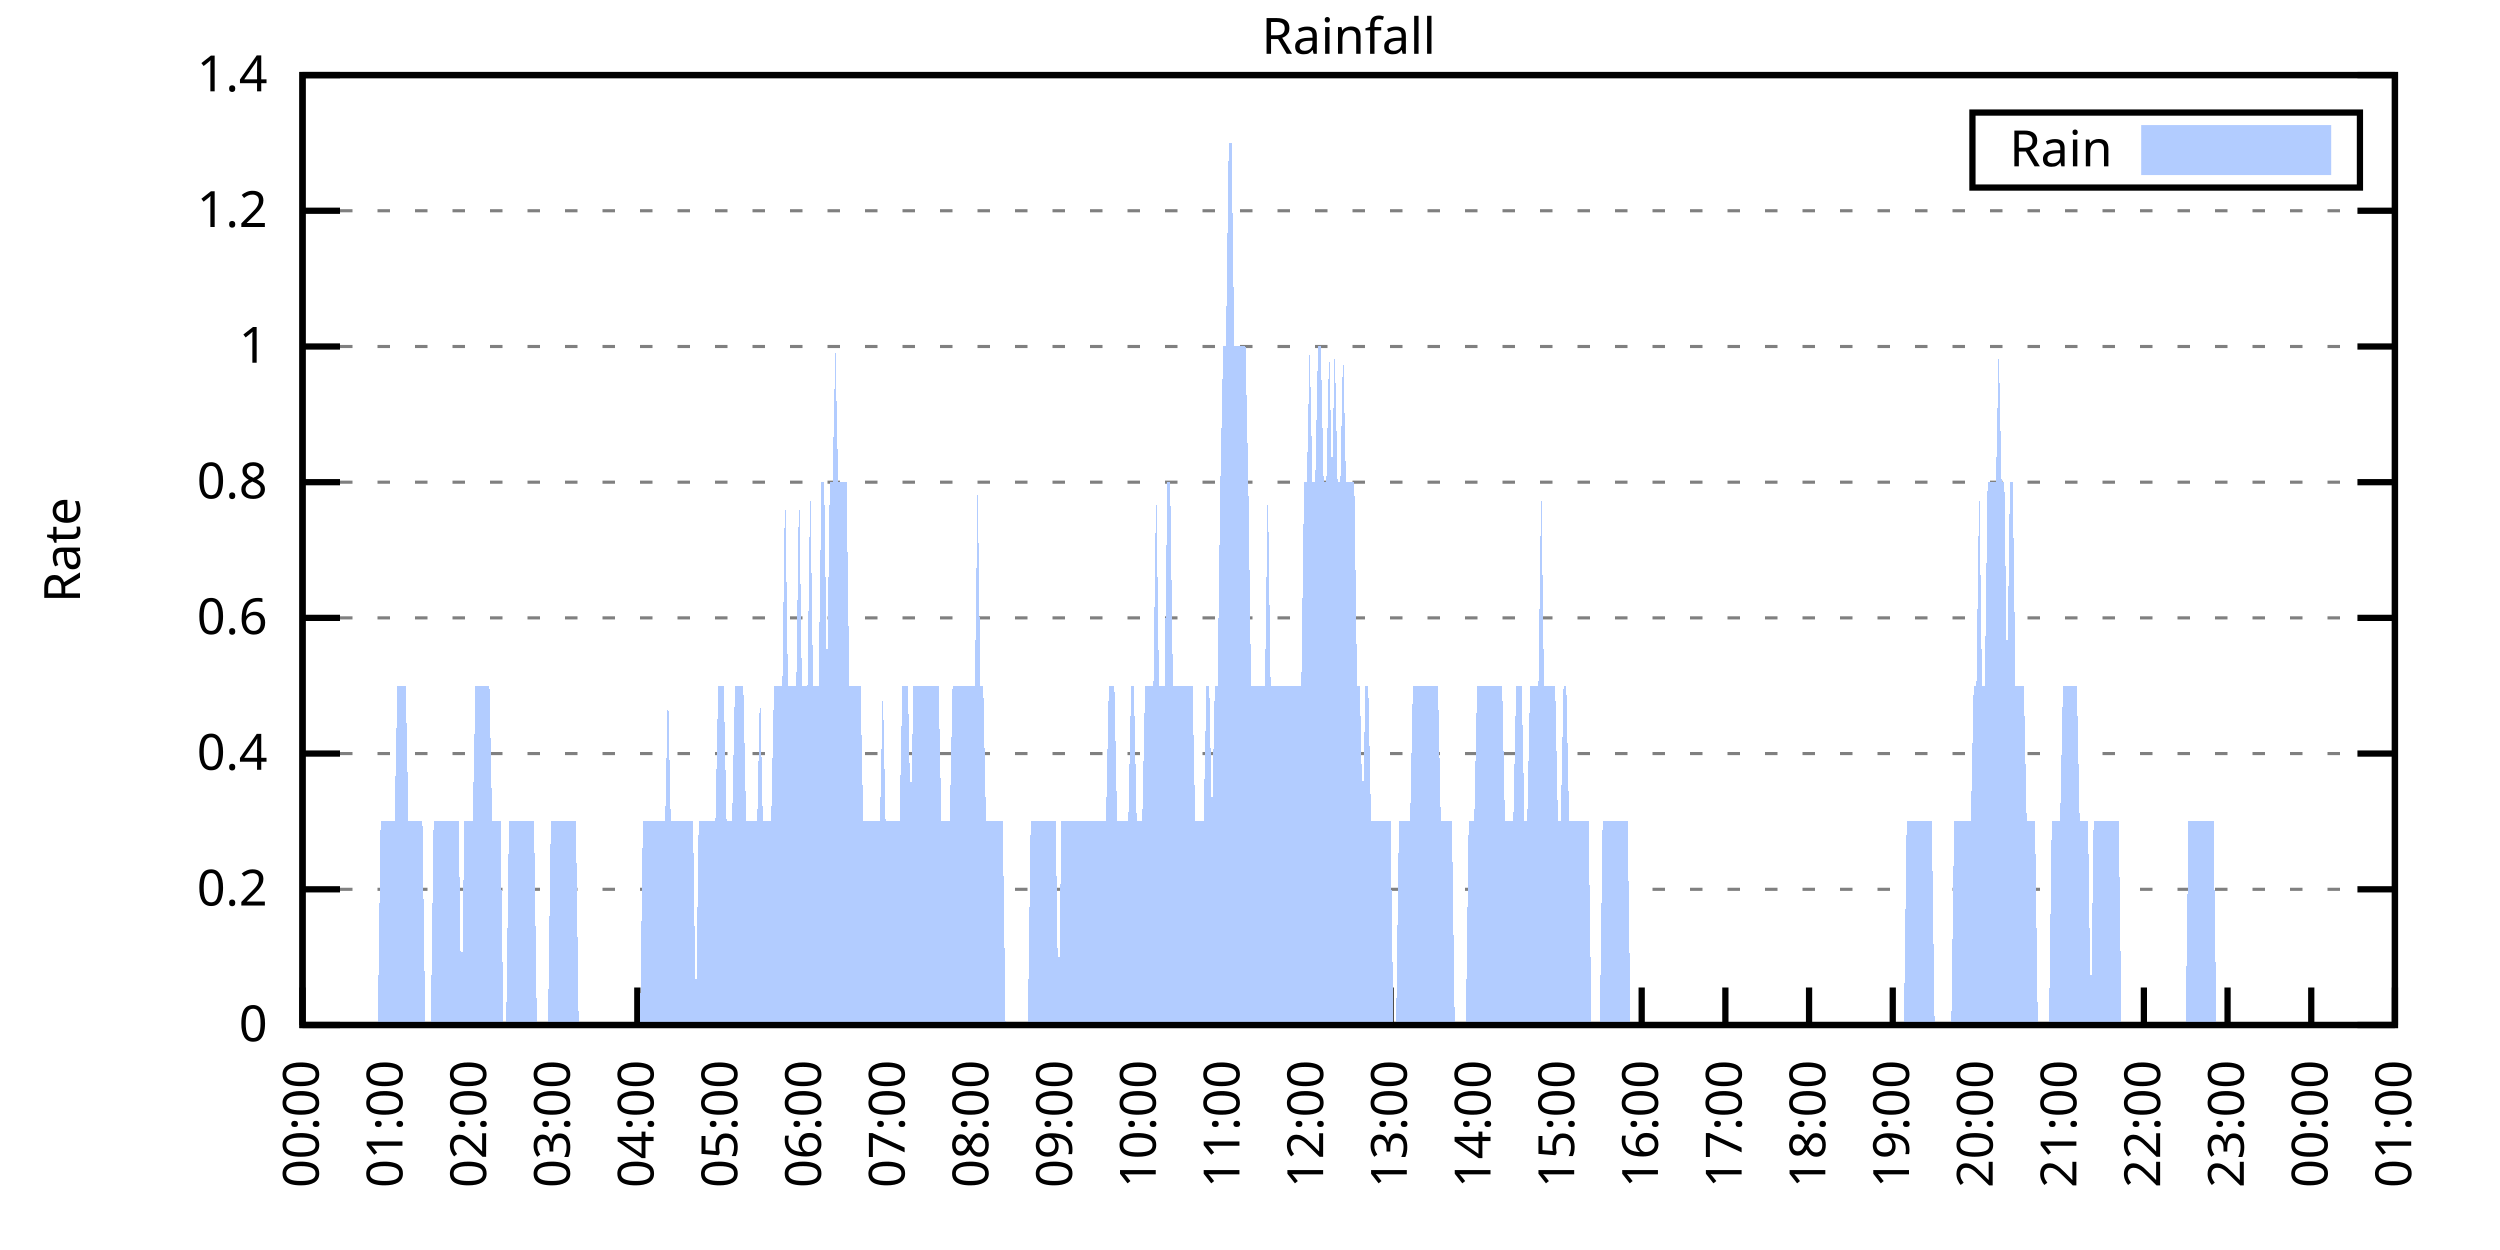
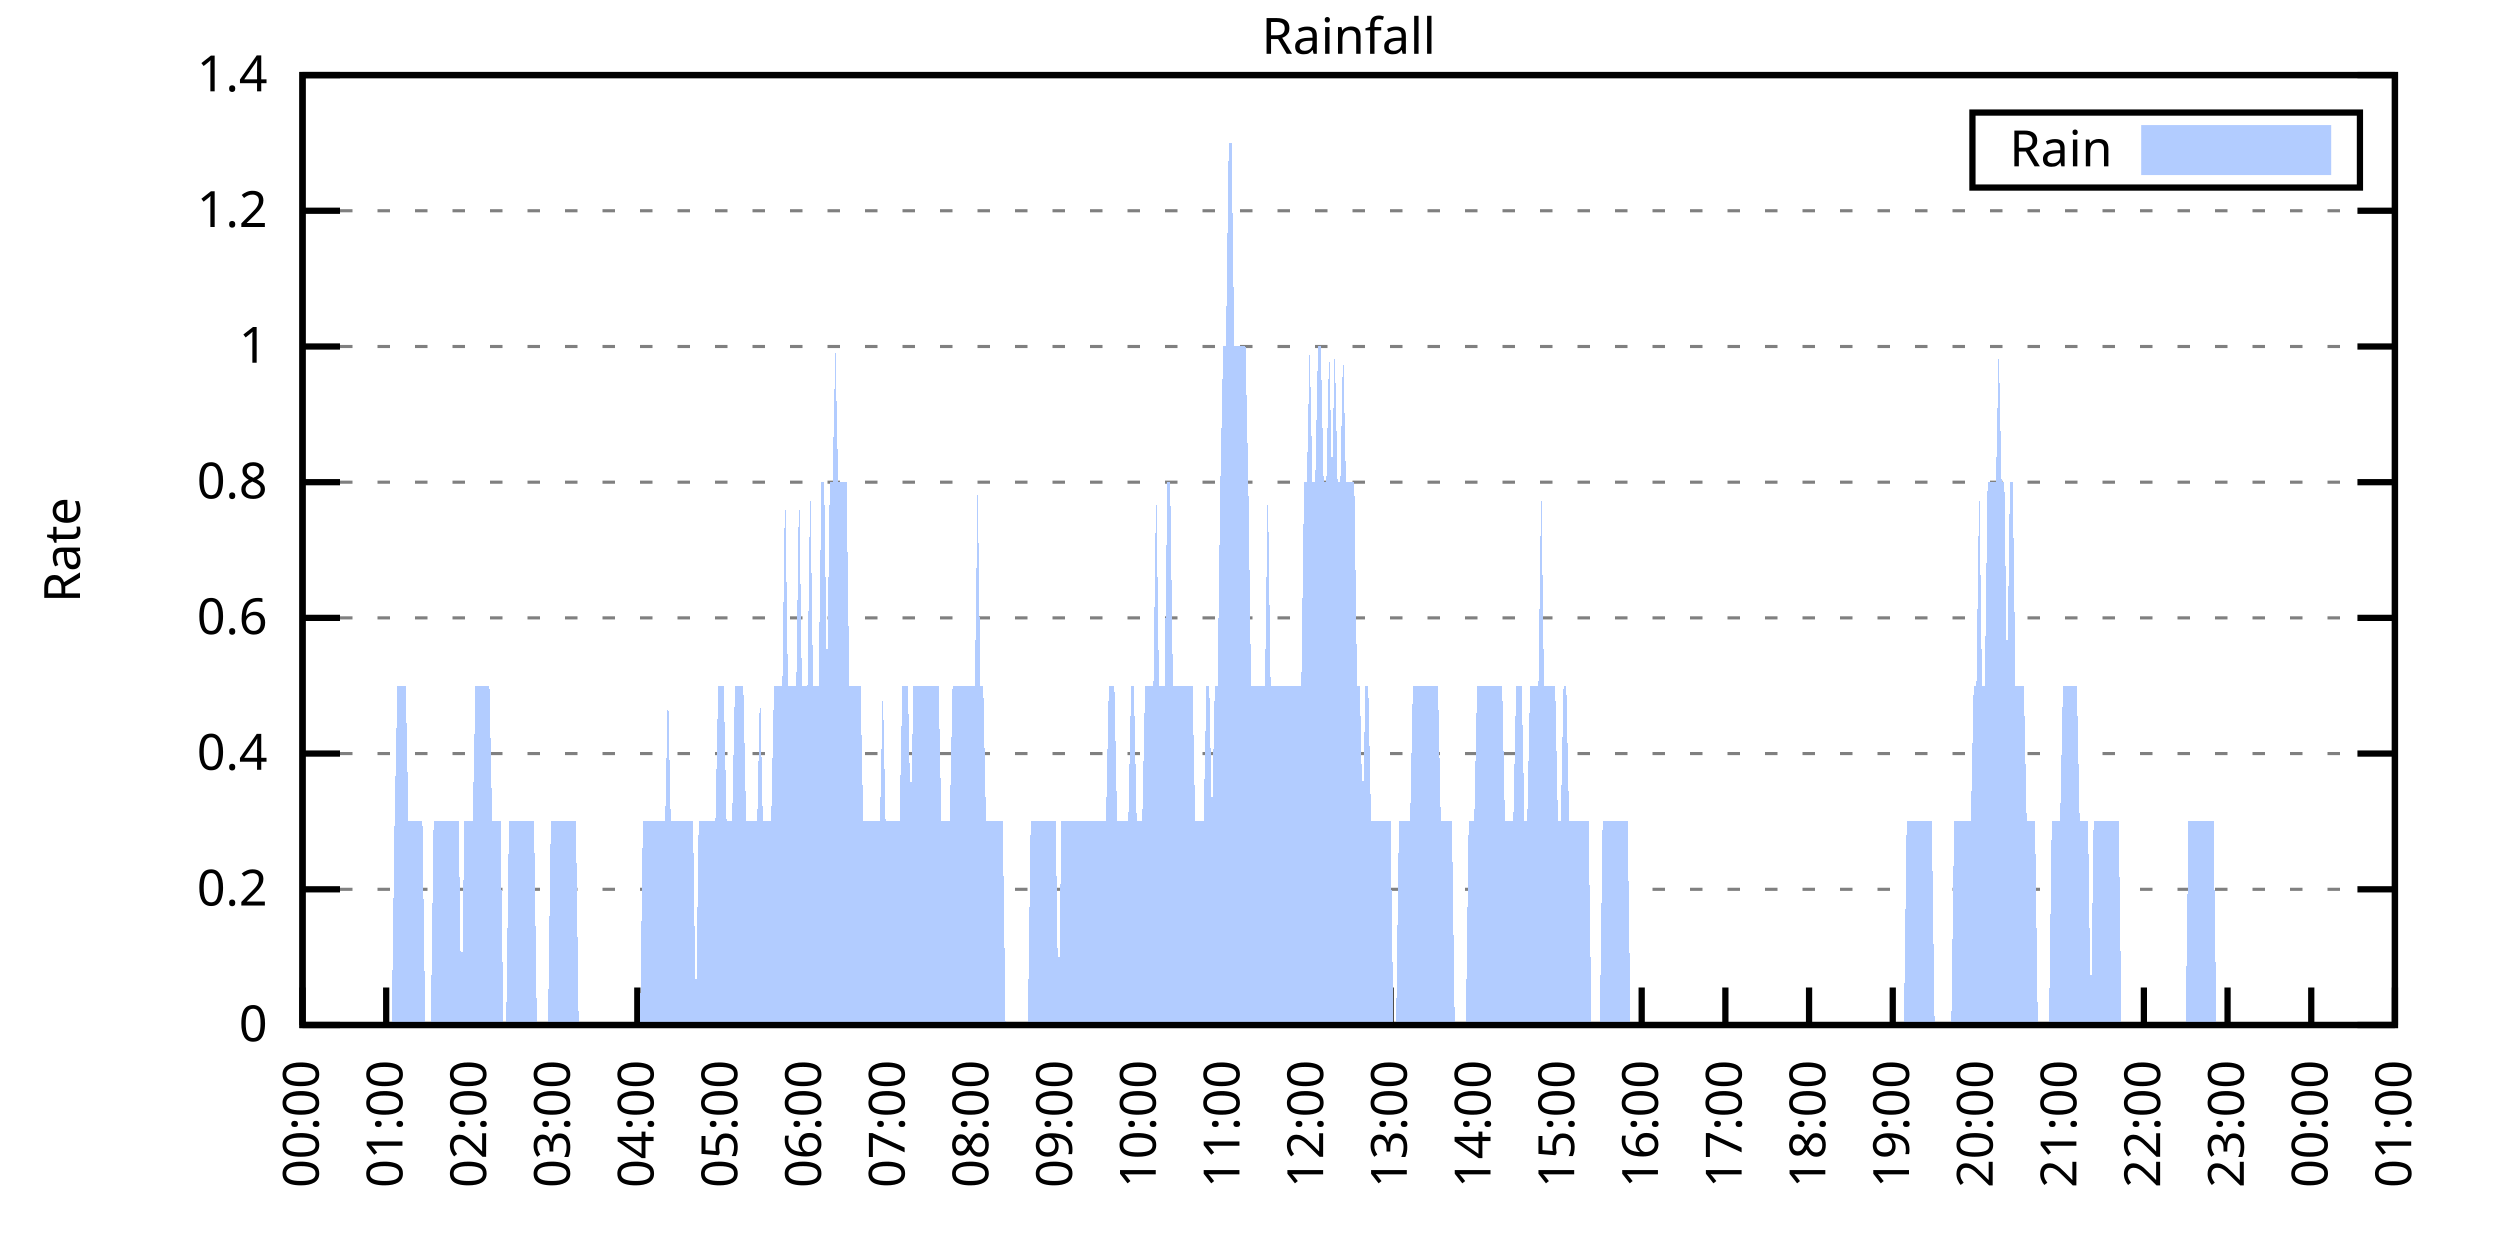
<svg xmlns="http://www.w3.org/2000/svg" xmlns:xlink="http://www.w3.org/1999/xlink" width="400" height="200" viewBox="0 0 400 200">
  <g id="gnuplot_canvas">
    <rect x="0" y="0" width="400" height="200" fill="none" />
    <defs>
      <circle id="gpDot" r="0.5" stroke-width="0.5" stroke="currentColor" />
      <path id="gpPt0" stroke-width="0.333" stroke="currentColor" d="M-1,0 h2 M0,-1 v2" />
      <path id="gpPt1" stroke-width="0.333" stroke="currentColor" d="M-1,-1 L1,1 M1,-1 L-1,1" />
      <path id="gpPt2" stroke-width="0.333" stroke="currentColor" d="M-1,0 L1,0 M0,-1 L0,1 M-1,-1 L1,1 M-1,1 L1,-1" />
      <rect id="gpPt3" stroke-width="0.333" stroke="currentColor" x="-1" y="-1" width="2" height="2" />
      <rect id="gpPt4" stroke-width="0.333" stroke="currentColor" fill="currentColor" x="-1" y="-1" width="2" height="2" />
      <circle id="gpPt5" stroke-width="0.333" stroke="currentColor" cx="0" cy="0" r="1" />
      <use xlink:href="#gpPt5" id="gpPt6" fill="currentColor" stroke="none" />
      <path id="gpPt7" stroke-width="0.333" stroke="currentColor" d="M0,-1.33 L-1.33,0.67 L1.33,0.67 z" />
      <use xlink:href="#gpPt7" id="gpPt8" fill="currentColor" stroke="none" />
      <use xlink:href="#gpPt7" id="gpPt9" stroke="currentColor" transform="rotate(180)" />
      <use xlink:href="#gpPt9" id="gpPt10" fill="currentColor" stroke="none" />
      <use xlink:href="#gpPt3" id="gpPt11" stroke="currentColor" transform="rotate(45)" />
      <use xlink:href="#gpPt11" id="gpPt12" fill="currentColor" stroke="none" />
      <path id="gpPt13" stroke-width="0.333" stroke="currentColor" d="M0,1.330 L1.265,0.411 L0.782,-1.067 L-0.782,-1.076 L-1.265,0.411 z" />
      <use xlink:href="#gpPt13" id="gpPt14" fill="currentColor" stroke="none" />
      <filter id="textbox" filterUnits="objectBoundingBox" x="0" y="0" height="1" width="1">
        <feFlood flood-color="white" flood-opacity="1" result="bgnd" />
        <feComposite in="SourceGraphic" in2="bgnd" operator="atop" />
      </filter>
      <filter id="greybox" filterUnits="objectBoundingBox" x="0" y="0" height="1" width="1">
        <feFlood flood-color="lightgrey" flood-opacity="1" result="grey" />
        <feComposite in="SourceGraphic" in2="grey" operator="atop" />
      </filter>
    </defs>
    <g fill="none" color="white" stroke="currentColor" stroke-width="1.00" stroke-linecap="butt" stroke-linejoin="miter">
</g>
    <g fill="none" color="black" stroke="currentColor" stroke-width="1.00" stroke-linecap="butt" stroke-linejoin="miter">
      <g stroke="none" shape-rendering="crispEdges">
        <polygon fill="rgb(255, 255, 255)" points="48.40,164.00 383.18,164.00 383.18,12.02 48.40,12.02 " />
      </g>
    </g>
    <g fill="none" color="black" stroke="currentColor" stroke-width="1.00" stroke-linecap="butt" stroke-linejoin="miter">
</g>
    <g fill="none" color="black" stroke="black" stroke-width="0.50" stroke-linecap="butt" stroke-linejoin="miter">
</g>
    <g fill="none" color="gray" stroke="currentColor" stroke-width="0.50" stroke-linecap="butt" stroke-linejoin="miter">
      <path stroke="gray" stroke-dasharray="2,4" class="gridline" d="M48.40,164.00 L383.19,164.00  " />
    </g>
    <g fill="none" color="gray" stroke="gray" stroke-width="1.00" stroke-linecap="butt" stroke-linejoin="miter">
</g>
    <g fill="none" color="black" stroke="currentColor" stroke-width="1.00" stroke-linecap="butt" stroke-linejoin="miter">
      <path stroke="black" d="M48.40,164.00 L54.40,164.00 M383.19,164.00 L377.19,164.00  " />
      <g transform="translate(42.80,166.60)" stroke="none" fill="black" font-family="Sans" font-size="8.00" text-anchor="end">
        <text>
          <tspan font-family="Sans"> 0</tspan>
        </text>
      </g>
    </g>
    <g fill="none" color="black" stroke="currentColor" stroke-width="1.00" stroke-linecap="butt" stroke-linejoin="miter">
</g>
    <g fill="none" color="black" stroke="black" stroke-width="0.50" stroke-linecap="butt" stroke-linejoin="miter">
</g>
    <g fill="none" color="gray" stroke="currentColor" stroke-width="0.50" stroke-linecap="butt" stroke-linejoin="miter">
      <path stroke="gray" stroke-dasharray="2,4" class="gridline" d="M48.40,142.29 L383.19,142.29  " />
    </g>
    <g fill="none" color="gray" stroke="gray" stroke-width="1.00" stroke-linecap="butt" stroke-linejoin="miter">
</g>
    <g fill="none" color="black" stroke="currentColor" stroke-width="1.00" stroke-linecap="butt" stroke-linejoin="miter">
      <path stroke="black" d="M48.40,142.29 L54.40,142.29 M383.19,142.29 L377.19,142.29  " />
      <g transform="translate(42.80,144.89)" stroke="none" fill="black" font-family="Sans" font-size="8.00" text-anchor="end">
        <text>
          <tspan font-family="Sans"> 0.2</tspan>
        </text>
      </g>
    </g>
    <g fill="none" color="black" stroke="currentColor" stroke-width="1.00" stroke-linecap="butt" stroke-linejoin="miter">
</g>
    <g fill="none" color="black" stroke="black" stroke-width="0.50" stroke-linecap="butt" stroke-linejoin="miter">
</g>
    <g fill="none" color="gray" stroke="currentColor" stroke-width="0.50" stroke-linecap="butt" stroke-linejoin="miter">
      <path stroke="gray" stroke-dasharray="2,4" class="gridline" d="M48.40,120.57 L383.19,120.57  " />
    </g>
    <g fill="none" color="gray" stroke="gray" stroke-width="1.00" stroke-linecap="butt" stroke-linejoin="miter">
</g>
    <g fill="none" color="black" stroke="currentColor" stroke-width="1.00" stroke-linecap="butt" stroke-linejoin="miter">
      <path stroke="black" d="M48.40,120.57 L54.40,120.57 M383.19,120.57 L377.19,120.57  " />
      <g transform="translate(42.80,123.17)" stroke="none" fill="black" font-family="Sans" font-size="8.00" text-anchor="end">
        <text>
          <tspan font-family="Sans"> 0.4</tspan>
        </text>
      </g>
    </g>
    <g fill="none" color="black" stroke="currentColor" stroke-width="1.00" stroke-linecap="butt" stroke-linejoin="miter">
</g>
    <g fill="none" color="black" stroke="black" stroke-width="0.50" stroke-linecap="butt" stroke-linejoin="miter">
</g>
    <g fill="none" color="gray" stroke="currentColor" stroke-width="0.50" stroke-linecap="butt" stroke-linejoin="miter">
      <path stroke="gray" stroke-dasharray="2,4" class="gridline" d="M48.40,98.86 L383.19,98.86  " />
    </g>
    <g fill="none" color="gray" stroke="gray" stroke-width="1.00" stroke-linecap="butt" stroke-linejoin="miter">
</g>
    <g fill="none" color="black" stroke="currentColor" stroke-width="1.00" stroke-linecap="butt" stroke-linejoin="miter">
      <path stroke="black" d="M48.40,98.86 L54.40,98.86 M383.19,98.86 L377.19,98.86  " />
      <g transform="translate(42.80,101.46)" stroke="none" fill="black" font-family="Sans" font-size="8.00" text-anchor="end">
        <text>
          <tspan font-family="Sans"> 0.6</tspan>
        </text>
      </g>
    </g>
    <g fill="none" color="black" stroke="currentColor" stroke-width="1.00" stroke-linecap="butt" stroke-linejoin="miter">
</g>
    <g fill="none" color="black" stroke="black" stroke-width="0.50" stroke-linecap="butt" stroke-linejoin="miter">
</g>
    <g fill="none" color="gray" stroke="currentColor" stroke-width="0.50" stroke-linecap="butt" stroke-linejoin="miter">
      <path stroke="gray" stroke-dasharray="2,4" class="gridline" d="M48.40,77.15 L383.19,77.15  " />
    </g>
    <g fill="none" color="gray" stroke="gray" stroke-width="1.00" stroke-linecap="butt" stroke-linejoin="miter">
</g>
    <g fill="none" color="black" stroke="currentColor" stroke-width="1.00" stroke-linecap="butt" stroke-linejoin="miter">
      <path stroke="black" d="M48.40,77.15 L54.40,77.15 M383.19,77.15 L377.19,77.15  " />
      <g transform="translate(42.80,79.75)" stroke="none" fill="black" font-family="Sans" font-size="8.00" text-anchor="end">
        <text>
          <tspan font-family="Sans"> 0.8</tspan>
        </text>
      </g>
    </g>
    <g fill="none" color="black" stroke="currentColor" stroke-width="1.00" stroke-linecap="butt" stroke-linejoin="miter">
</g>
    <g fill="none" color="black" stroke="black" stroke-width="0.50" stroke-linecap="butt" stroke-linejoin="miter">
</g>
    <g fill="none" color="gray" stroke="currentColor" stroke-width="0.50" stroke-linecap="butt" stroke-linejoin="miter">
      <path stroke="gray" stroke-dasharray="2,4" class="gridline" d="M48.40,55.44 L383.19,55.44  " />
    </g>
    <g fill="none" color="gray" stroke="gray" stroke-width="1.00" stroke-linecap="butt" stroke-linejoin="miter">
</g>
    <g fill="none" color="black" stroke="currentColor" stroke-width="1.00" stroke-linecap="butt" stroke-linejoin="miter">
      <path stroke="black" d="M48.40,55.44 L54.40,55.44 M383.19,55.44 L377.19,55.44  " />
      <g transform="translate(42.80,58.04)" stroke="none" fill="black" font-family="Sans" font-size="8.00" text-anchor="end">
        <text>
          <tspan font-family="Sans"> 1</tspan>
        </text>
      </g>
    </g>
    <g fill="none" color="black" stroke="currentColor" stroke-width="1.00" stroke-linecap="butt" stroke-linejoin="miter">
</g>
    <g fill="none" color="black" stroke="black" stroke-width="0.50" stroke-linecap="butt" stroke-linejoin="miter">
</g>
    <g fill="none" color="gray" stroke="currentColor" stroke-width="0.50" stroke-linecap="butt" stroke-linejoin="miter">
      <path stroke="gray" stroke-dasharray="2,4" class="gridline" d="M48.40,33.72 L383.19,33.72  " />
    </g>
    <g fill="none" color="gray" stroke="gray" stroke-width="1.00" stroke-linecap="butt" stroke-linejoin="miter">
</g>
    <g fill="none" color="black" stroke="currentColor" stroke-width="1.00" stroke-linecap="butt" stroke-linejoin="miter">
      <path stroke="black" d="M48.40,33.72 L54.40,33.72 M383.19,33.72 L377.19,33.72  " />
      <g transform="translate(42.80,36.32)" stroke="none" fill="black" font-family="Sans" font-size="8.00" text-anchor="end">
        <text>
          <tspan font-family="Sans"> 1.2</tspan>
        </text>
      </g>
    </g>
    <g fill="none" color="black" stroke="currentColor" stroke-width="1.00" stroke-linecap="butt" stroke-linejoin="miter">
</g>
    <g fill="none" color="black" stroke="black" stroke-width="0.50" stroke-linecap="butt" stroke-linejoin="miter">
</g>
    <g fill="none" color="gray" stroke="currentColor" stroke-width="0.50" stroke-linecap="butt" stroke-linejoin="miter">
      <path stroke="gray" stroke-dasharray="2,4" class="gridline" d="M48.40,12.01 L383.19,12.01  " />
    </g>
    <g fill="none" color="gray" stroke="gray" stroke-width="1.00" stroke-linecap="butt" stroke-linejoin="miter">
</g>
    <g fill="none" color="black" stroke="currentColor" stroke-width="1.00" stroke-linecap="butt" stroke-linejoin="miter">
      <path stroke="black" d="M48.40,12.01 L54.40,12.01 M383.19,12.01 L377.19,12.01  " />
      <g transform="translate(42.80,14.61)" stroke="none" fill="black" font-family="Sans" font-size="8.00" text-anchor="end">
        <text>
          <tspan font-family="Sans"> 1.4</tspan>
        </text>
      </g>
    </g>
    <g fill="none" color="black" stroke="currentColor" stroke-width="1.00" stroke-linecap="butt" stroke-linejoin="miter">
      <path stroke="black" d="M48.40,164.00 L48.40,158.00  " />
      <g transform="translate(51.00,169.60) rotate(270.00)" stroke="none" fill="black" font-family="Sans" font-size="8.00" text-anchor="end">
        <text>
          <tspan font-family="Sans">00:00</tspan>
        </text>
      </g>
    </g>
    <g fill="none" color="black" stroke="currentColor" stroke-width="1.00" stroke-linecap="butt" stroke-linejoin="miter">
      <path stroke="black" d="M61.79,164.00 L61.79,158.00  " />
      <g transform="translate(64.39,169.60) rotate(270.00)" stroke="none" fill="black" font-family="Sans" font-size="8.00" text-anchor="end">
        <text>
          <tspan font-family="Sans">01:00</tspan>
        </text>
      </g>
    </g>
    <g fill="none" color="black" stroke="currentColor" stroke-width="1.00" stroke-linecap="butt" stroke-linejoin="miter">
      <path stroke="black" d="M75.18,164.00 L75.18,158.00  " />
      <g transform="translate(77.78,169.60) rotate(270.00)" stroke="none" fill="black" font-family="Sans" font-size="8.00" text-anchor="end">
        <text>
          <tspan font-family="Sans">02:00</tspan>
        </text>
      </g>
    </g>
    <g fill="none" color="black" stroke="currentColor" stroke-width="1.00" stroke-linecap="butt" stroke-linejoin="miter">
      <path stroke="black" d="M88.57,164.00 L88.57,158.00  " />
      <g transform="translate(91.17,169.60) rotate(270.00)" stroke="none" fill="black" font-family="Sans" font-size="8.00" text-anchor="end">
        <text>
          <tspan font-family="Sans">03:00</tspan>
        </text>
      </g>
    </g>
    <g fill="none" color="black" stroke="currentColor" stroke-width="1.00" stroke-linecap="butt" stroke-linejoin="miter">
      <path stroke="black" d="M101.97,164.00 L101.97,158.00  " />
      <g transform="translate(104.57,169.60) rotate(270.00)" stroke="none" fill="black" font-family="Sans" font-size="8.00" text-anchor="end">
        <text>
          <tspan font-family="Sans">04:00</tspan>
        </text>
      </g>
    </g>
    <g fill="none" color="black" stroke="currentColor" stroke-width="1.00" stroke-linecap="butt" stroke-linejoin="miter">
      <path stroke="black" d="M115.36,164.00 L115.36,158.00  " />
      <g transform="translate(117.96,169.60) rotate(270.00)" stroke="none" fill="black" font-family="Sans" font-size="8.00" text-anchor="end">
        <text>
          <tspan font-family="Sans">05:00</tspan>
        </text>
      </g>
    </g>
    <g fill="none" color="black" stroke="currentColor" stroke-width="1.00" stroke-linecap="butt" stroke-linejoin="miter">
      <path stroke="black" d="M128.75,164.00 L128.75,158.00  " />
      <g transform="translate(131.35,169.60) rotate(270.00)" stroke="none" fill="black" font-family="Sans" font-size="8.00" text-anchor="end">
        <text>
          <tspan font-family="Sans">06:00</tspan>
        </text>
      </g>
    </g>
    <g fill="none" color="black" stroke="currentColor" stroke-width="1.00" stroke-linecap="butt" stroke-linejoin="miter">
      <path stroke="black" d="M142.14,164.00 L142.14,158.00  " />
      <g transform="translate(144.74,169.60) rotate(270.00)" stroke="none" fill="black" font-family="Sans" font-size="8.00" text-anchor="end">
        <text>
          <tspan font-family="Sans">07:00</tspan>
        </text>
      </g>
    </g>
    <g fill="none" color="black" stroke="currentColor" stroke-width="1.00" stroke-linecap="butt" stroke-linejoin="miter">
      <path stroke="black" d="M155.53,164.00 L155.53,158.00  " />
      <g transform="translate(158.13,169.60) rotate(270.00)" stroke="none" fill="black" font-family="Sans" font-size="8.00" text-anchor="end">
        <text>
          <tspan font-family="Sans">08:00</tspan>
        </text>
      </g>
    </g>
    <g fill="none" color="black" stroke="currentColor" stroke-width="1.00" stroke-linecap="butt" stroke-linejoin="miter">
      <path stroke="black" d="M168.92,164.00 L168.92,158.00  " />
      <g transform="translate(171.52,169.60) rotate(270.00)" stroke="none" fill="black" font-family="Sans" font-size="8.00" text-anchor="end">
        <text>
          <tspan font-family="Sans">09:00</tspan>
        </text>
      </g>
    </g>
    <g fill="none" color="black" stroke="currentColor" stroke-width="1.00" stroke-linecap="butt" stroke-linejoin="miter">
      <path stroke="black" d="M182.32,164.00 L182.32,158.00  " />
      <g transform="translate(184.92,169.60) rotate(270.00)" stroke="none" fill="black" font-family="Sans" font-size="8.00" text-anchor="end">
        <text>
          <tspan font-family="Sans">10:00</tspan>
        </text>
      </g>
    </g>
    <g fill="none" color="black" stroke="currentColor" stroke-width="1.00" stroke-linecap="butt" stroke-linejoin="miter">
      <path stroke="black" d="M195.71,164.00 L195.71,158.00  " />
      <g transform="translate(198.31,169.60) rotate(270.00)" stroke="none" fill="black" font-family="Sans" font-size="8.00" text-anchor="end">
        <text>
          <tspan font-family="Sans">11:00</tspan>
        </text>
      </g>
    </g>
    <g fill="none" color="black" stroke="currentColor" stroke-width="1.00" stroke-linecap="butt" stroke-linejoin="miter">
      <path stroke="black" d="M209.10,164.00 L209.10,158.00  " />
      <g transform="translate(211.70,169.60) rotate(270.00)" stroke="none" fill="black" font-family="Sans" font-size="8.00" text-anchor="end">
        <text>
          <tspan font-family="Sans">12:00</tspan>
        </text>
      </g>
    </g>
    <g fill="none" color="black" stroke="currentColor" stroke-width="1.00" stroke-linecap="butt" stroke-linejoin="miter">
      <path stroke="black" d="M222.49,164.00 L222.49,158.00  " />
      <g transform="translate(225.09,169.60) rotate(270.00)" stroke="none" fill="black" font-family="Sans" font-size="8.00" text-anchor="end">
        <text>
          <tspan font-family="Sans">13:00</tspan>
        </text>
      </g>
    </g>
    <g fill="none" color="black" stroke="currentColor" stroke-width="1.00" stroke-linecap="butt" stroke-linejoin="miter">
      <path stroke="black" d="M235.88,164.00 L235.88,158.00  " />
      <g transform="translate(238.48,169.60) rotate(270.00)" stroke="none" fill="black" font-family="Sans" font-size="8.00" text-anchor="end">
        <text>
          <tspan font-family="Sans">14:00</tspan>
        </text>
      </g>
    </g>
    <g fill="none" color="black" stroke="currentColor" stroke-width="1.00" stroke-linecap="butt" stroke-linejoin="miter">
      <path stroke="black" d="M249.27,164.00 L249.27,158.00  " />
      <g transform="translate(251.87,169.60) rotate(270.00)" stroke="none" fill="black" font-family="Sans" font-size="8.00" text-anchor="end">
        <text>
          <tspan font-family="Sans">15:00</tspan>
        </text>
      </g>
    </g>
    <g fill="none" color="black" stroke="currentColor" stroke-width="1.00" stroke-linecap="butt" stroke-linejoin="miter">
      <path stroke="black" d="M262.67,164.00 L262.67,158.00  " />
      <g transform="translate(265.27,169.60) rotate(270.00)" stroke="none" fill="black" font-family="Sans" font-size="8.00" text-anchor="end">
        <text>
          <tspan font-family="Sans">16:00</tspan>
        </text>
      </g>
    </g>
    <g fill="none" color="black" stroke="currentColor" stroke-width="1.00" stroke-linecap="butt" stroke-linejoin="miter">
      <path stroke="black" d="M276.06,164.00 L276.06,158.00  " />
      <g transform="translate(278.66,169.60) rotate(270.00)" stroke="none" fill="black" font-family="Sans" font-size="8.00" text-anchor="end">
        <text>
          <tspan font-family="Sans">17:00</tspan>
        </text>
      </g>
    </g>
    <g fill="none" color="black" stroke="currentColor" stroke-width="1.00" stroke-linecap="butt" stroke-linejoin="miter">
      <path stroke="black" d="M289.45,164.00 L289.45,158.00  " />
      <g transform="translate(292.05,169.60) rotate(270.00)" stroke="none" fill="black" font-family="Sans" font-size="8.00" text-anchor="end">
        <text>
          <tspan font-family="Sans">18:00</tspan>
        </text>
      </g>
    </g>
    <g fill="none" color="black" stroke="currentColor" stroke-width="1.00" stroke-linecap="butt" stroke-linejoin="miter">
      <path stroke="black" d="M302.84,164.00 L302.84,158.00  " />
      <g transform="translate(305.44,169.60) rotate(270.00)" stroke="none" fill="black" font-family="Sans" font-size="8.00" text-anchor="end">
        <text>
          <tspan font-family="Sans">19:00</tspan>
        </text>
      </g>
    </g>
    <g fill="none" color="black" stroke="currentColor" stroke-width="1.00" stroke-linecap="butt" stroke-linejoin="miter">
      <path stroke="black" d="M316.23,164.00 L316.23,158.00  " />
      <g transform="translate(318.83,169.60) rotate(270.00)" stroke="none" fill="black" font-family="Sans" font-size="8.00" text-anchor="end">
        <text>
          <tspan font-family="Sans">20:00</tspan>
        </text>
      </g>
    </g>
    <g fill="none" color="black" stroke="currentColor" stroke-width="1.00" stroke-linecap="butt" stroke-linejoin="miter">
      <path stroke="black" d="M329.62,164.00 L329.62,158.00  " />
      <g transform="translate(332.22,169.60) rotate(270.00)" stroke="none" fill="black" font-family="Sans" font-size="8.00" text-anchor="end">
        <text>
          <tspan font-family="Sans">21:00</tspan>
        </text>
      </g>
    </g>
    <g fill="none" color="black" stroke="currentColor" stroke-width="1.00" stroke-linecap="butt" stroke-linejoin="miter">
      <path stroke="black" d="M343.02,164.00 L343.02,158.00  " />
      <g transform="translate(345.62,169.60) rotate(270.00)" stroke="none" fill="black" font-family="Sans" font-size="8.00" text-anchor="end">
        <text>
          <tspan font-family="Sans">22:00</tspan>
        </text>
      </g>
    </g>
    <g fill="none" color="black" stroke="currentColor" stroke-width="1.00" stroke-linecap="butt" stroke-linejoin="miter">
      <path stroke="black" d="M356.41,164.00 L356.41,158.00  " />
      <g transform="translate(359.01,169.60) rotate(270.00)" stroke="none" fill="black" font-family="Sans" font-size="8.00" text-anchor="end">
        <text>
          <tspan font-family="Sans">23:00</tspan>
        </text>
      </g>
    </g>
    <g fill="none" color="black" stroke="currentColor" stroke-width="1.00" stroke-linecap="butt" stroke-linejoin="miter">
      <path stroke="black" d="M369.80,164.00 L369.80,158.00  " />
      <g transform="translate(372.40,169.60) rotate(270.00)" stroke="none" fill="black" font-family="Sans" font-size="8.00" text-anchor="end">
        <text>
          <tspan font-family="Sans">00:00</tspan>
        </text>
      </g>
    </g>
    <g fill="none" color="black" stroke="currentColor" stroke-width="1.00" stroke-linecap="butt" stroke-linejoin="miter">
      <path stroke="black" d="M383.19,164.00 L383.19,158.00  " />
      <g transform="translate(385.79,169.60) rotate(270.00)" stroke="none" fill="black" font-family="Sans" font-size="8.00" text-anchor="end">
        <text>
          <tspan font-family="Sans">01:00</tspan>
        </text>
      </g>
    </g>
    <g fill="none" color="black" stroke="currentColor" stroke-width="1.00" stroke-linecap="butt" stroke-linejoin="miter">
</g>
    <g fill="none" color="black" stroke="currentColor" stroke-width="1.00" stroke-linecap="butt" stroke-linejoin="miter">
      <path stroke="black" d="M48.40,12.01 L48.40,164.00 L383.19,164.00 L383.19,12.01 L48.40,12.01 Z  " />
    </g>
    <g fill="none" color="black" stroke="currentColor" stroke-width="1.00" stroke-linecap="butt" stroke-linejoin="miter">
</g>
    <g fill="none" color="black" stroke="currentColor" stroke-width="1.00" stroke-linecap="butt" stroke-linejoin="miter">
      <path stroke="black" d="M315.59,30.01 L315.59,18.01 L377.59,18.01 L377.59,30.01 L315.59,30.01 Z  " />
    </g>
    <g id="Rainfall_plot_1">
      <g fill="none" color="white" stroke="black" stroke-width="2.00" stroke-linecap="butt" stroke-linejoin="miter">
</g>
      <g fill="none" color="black" stroke="currentColor" stroke-width="2.00" stroke-linecap="butt" stroke-linejoin="miter">
        <g transform="translate(337.99,26.61)" stroke="none" fill="black" font-family="Sans" font-size="8.00" text-anchor="end">
          <text>
            <tspan font-family="Sans">Rain</tspan>
          </text>
        </g>
      </g>
      <g fill="none" color="black" stroke="currentColor" stroke-width="2.00" stroke-linecap="butt" stroke-linejoin="miter">
        <g stroke="none" shape-rendering="crispEdges">
          <polygon fill="rgb(178, 204, 255)" points="343.59,27.01 371.99,27.01 371.99,21.01 343.59,21.01 " />
        </g>
        <path stroke="rgb(178, 204, 255)" d="M343.59,27.01 L371.99,27.01 L371.99,21.01 L343.59,21.01 L343.59,27.01 Z  " />
      </g>
      <g fill="none" color="black" stroke="currentColor" stroke-width="2.00" stroke-linecap="butt" stroke-linejoin="miter">
        <g stroke="none" shape-rendering="crispEdges">
-           <polygon fill="rgb(178, 204, 255)" points="55.54,164.00 55.99,164.00 56.43,164.00 56.88,164.00 57.33,164.00 57.77,164.00 58.22,164.00 58.67,164.00 59.11,164.00 59.56,164.00 60.01,164.00 60.45,164.00 60.90,131.43 61.35,131.43 61.79,131.43 62.24,131.43 62.68,131.43 63.13,131.43 63.58,109.72 64.02,109.72 64.47,109.72 64.92,109.72 65.36,131.43 65.81,131.43 66.26,131.43 66.70,131.43 67.15,131.43 67.59,131.43 68.04,164.00 68.49,164.00 68.93,164.00 69.38,131.43 69.83,131.43 70.27,131.43 70.72,131.43 71.17,131.43 71.61,131.43 72.06,131.43 72.50,131.43 72.95,131.43 73.40,131.43 73.84,164.00 74.29,131.43 74.74,131.43 75.18,131.43 75.63,131.43 76.08,109.72 76.52,109.72 76.97,109.72 77.42,109.72 77.86,109.72 78.31,109.72 78.75,131.43 79.20,131.43 79.65,131.43 80.09,131.43 80.54,164.00 80.99,164.00 81.43,131.43 81.88,131.43 82.33,131.43 82.77,131.43 83.22,131.43 83.66,131.43 84.11,131.43 84.56,131.43 85.00,131.43 85.45,131.43 85.90,164.00 86.34,164.00 86.79,164.00 87.24,164.00 87.68,164.00 88.13,131.43 88.57,131.43 89.02,131.43 89.47,131.43 89.91,131.43 90.36,131.43 90.81,131.43 91.25,131.43 91.70,131.43 92.15,131.43 92.59,164.00 93.04,164.00 93.49,164.00 93.93,164.00 94.38,164.00 94.82,164.00 95.27,164.00 95.72,164.00 96.16,164.00 96.61,164.00 97.06,164.00 97.50,164.00 97.95,164.00 98.40,164.00 98.84,164.00 99.29,164.00 99.73,164.00 100.18,164.00 100.63,164.00 101.07,164.00 101.52,164.00 101.97,164.00 102.41,164.00 102.86,131.43 103.31,131.43 103.75,131.43 104.20,131.43 104.64,131.43 105.09,131.43 105.54,131.43 105.98,131.43 106.43,131.43 106.88,109.72 107.32,131.43 107.77,131.43 108.22,131.43 108.66,131.43 109.11,131.43 109.55,131.43 110.00,131.43 110.45,131.43 110.89,131.43 111.34,164.00 111.79,131.43 112.23,131.43 112.68,131.43 113.13,131.43 113.57,131.43 114.02,131.43 114.47,131.43 114.91,109.72 115.36,109.72 115.80,109.72 116.25,131.43 116.70,131.43 117.14,131.43 117.59,109.72 118.04,109.72 118.48,109.72 118.93,109.72 119.38,131.43 119.82,131.43 120.27,131.43 120.71,131.43 121.16,131.43 121.61,109.72 122.05,131.43 122.50,131.43 122.95,131.43 123.39,131.43 123.84,109.72 124.29,109.72 124.73,109.72 125.18,109.72 125.62,77.15 126.07,109.72 126.52,109.72 126.96,109.72 127.41,109.72 127.86,77.15 128.30,109.72 128.75,109.72 129.20,109.72 129.64,77.15 130.09,109.72 130.54,109.72 130.98,109.72 131.43,77.15 131.87,77.15 132.32,109.72 132.77,77.15 133.21,77.15 133.66,55.44 134.11,77.15 134.55,77.15 135.00,77.15 135.45,77.15 135.89,109.72 136.34,109.72 136.78,109.72 137.23,109.72 137.68,109.72 138.12,131.43 138.57,131.43 139.02,131.43 139.46,131.43 139.91,131.43 140.36,131.43 140.80,131.43 141.25,109.72 141.69,131.43 142.14,131.43 142.59,131.43 143.03,131.43 143.48,131.43 143.93,131.43 144.37,109.72 144.82,109.72 145.27,109.72 145.71,131.43 146.16,109.72 146.61,109.72 147.05,109.72 147.50,109.72 147.94,109.72 148.39,109.72 148.84,109.72 149.28,109.72 149.73,109.72 150.18,109.72 150.62,131.43 151.07,131.43 151.52,131.43 151.96,131.43 152.41,109.72 152.85,109.72 153.30,109.72 153.75,109.72 154.19,109.72 154.64,109.72 155.09,109.72 155.53,109.72 155.98,109.72 156.43,77.15 156.87,109.72 157.32,109.72 157.76,131.43 158.21,131.43 158.66,131.43 159.10,131.43 159.55,131.43 160.00,131.43 160.44,131.43 160.89,164.00 161.34,164.00 161.78,164.00 162.23,164.00 162.67,164.00 163.12,164.00 163.57,164.00 164.01,164.00 164.46,164.00 164.91,131.43 165.35,131.43 165.80,131.43 166.25,131.43 166.69,131.43 167.14,131.43 167.59,131.43 168.03,131.43 168.48,131.43 168.92,131.43 169.37,164.00 169.82,131.43 170.26,131.43 170.71,131.43 171.16,131.43 171.60,131.43 172.05,131.43 172.50,131.43 172.94,131.43 173.39,131.43 173.83,131.43 174.28,131.43 174.73,131.43 175.17,131.43 175.62,131.43 176.07,131.43 176.51,131.43 176.96,131.43 177.41,109.72 177.85,109.72 178.30,109.72 178.74,131.43 179.19,131.43 179.64,131.43 180.08,131.43 180.53,131.43 180.98,109.72 181.42,109.72 181.87,131.43 182.32,131.43 182.76,131.43 183.21,109.72 183.66,109.72 184.10,109.72 184.55,109.72 184.99,77.15 185.44,109.72 185.89,109.72 186.33,109.72 186.78,77.15 187.23,77.15 187.67,109.72 188.12,109.72 188.57,109.72 189.01,109.72 189.46,109.72 189.90,109.72 190.35,109.72 190.80,109.72 191.24,131.43 191.69,131.43 192.14,131.43 192.58,131.43 193.03,109.72 193.48,109.72 193.92,131.43 194.37,109.72 194.81,109.72 195.26,77.15 195.71,55.44 196.15,55.44 196.60,22.87 197.05,22.87 197.49,55.44 197.94,55.44 198.39,55.44 198.83,55.44 199.28,55.44 199.73,77.15 200.17,109.72 200.62,109.72 201.06,109.72 201.51,109.72 201.96,109.72 202.40,109.72 202.85,77.15 203.30,109.72 203.74,109.72 204.19,109.72 204.64,109.72 205.08,109.72 205.53,109.72 205.97,109.72 206.42,109.72 206.87,109.72 207.31,109.72 207.76,109.72 208.21,109.72 208.65,77.15 209.10,77.15 209.55,55.44 209.99,77.15 210.44,77.15 210.88,55.44 211.33,55.44 211.78,77.15 212.22,77.15 212.67,55.44 213.12,77.15 213.56,55.44 214.01,77.15 214.46,77.15 214.90,55.44 215.35,77.15 215.80,77.15 216.24,77.15 216.69,77.15 217.13,109.72 217.58,109.72 218.03,131.43 218.47,109.72 218.92,109.72 219.37,131.43 219.81,131.43 220.26,131.43 220.71,131.43 221.15,131.43 221.60,131.43 222.04,131.43 222.49,131.43 222.94,164.00 223.38,164.00 223.83,131.43 224.28,131.43 224.72,131.43 225.17,131.43 225.62,131.43 226.06,109.72 226.51,109.72 226.95,109.72 227.40,109.72 227.85,109.72 228.29,109.72 228.74,109.72 229.19,109.72 229.63,109.72 230.08,109.72 230.53,131.43 230.97,131.43 231.42,131.43 231.86,131.43 232.31,131.43 232.76,164.00 233.20,164.00 233.65,164.00 234.10,164.00 234.54,164.00 234.99,131.43 235.44,131.43 235.88,131.43 236.33,109.72 236.78,109.72 237.22,109.72 237.67,109.72 238.11,109.72 238.56,109.72 239.01,109.72 239.45,109.72 239.90,109.72 240.35,109.72 240.79,131.43 241.24,131.43 241.69,131.43 242.13,131.43 242.58,109.72 243.02,109.72 243.47,109.72 243.92,131.43 244.36,131.43 244.81,109.72 245.26,109.72 245.70,109.72 246.15,109.72 246.60,77.15 247.04,109.72 247.49,109.72 247.93,109.72 248.38,109.72 248.83,109.72 249.27,131.43 249.72,131.43 250.17,109.72 250.61,109.72 251.06,131.43 251.51,131.43 251.95,131.43 252.40,131.43 252.85,131.43 253.29,131.43 253.74,131.43 254.18,131.43 254.63,164.00 255.08,164.00 255.52,164.00 255.97,164.00 256.42,131.43 256.86,131.43 257.31,131.43 257.76,131.43 258.20,131.43 258.65,131.43 259.09,131.43 259.54,131.43 259.99,131.43 260.43,131.43 260.88,164.00 261.33,164.00 261.77,164.00 262.22,164.00 262.67,164.00 263.11,164.00 263.56,164.00 264.00,164.00 264.45,164.00 264.90,164.00 265.34,164.00 265.79,164.00 266.24,164.00 266.68,164.00 267.13,164.00 267.58,164.00 268.02,164.00 268.47,164.00 268.92,164.00 269.36,164.00 269.81,164.00 270.25,164.00 270.70,164.00 271.15,164.00 271.59,164.00 272.04,164.00 272.49,164.00 272.93,164.00 273.38,164.00 273.83,164.00 274.27,164.00 274.72,164.00 275.16,164.00 275.61,164.00 276.06,164.00 276.50,164.00 276.95,164.00 277.40,164.00 277.84,164.00 278.29,164.00 278.74,164.00 279.18,164.00 279.63,164.00 280.07,164.00 280.52,164.00 280.97,164.00 281.41,164.00 281.86,164.00 282.31,164.00 282.75,164.00 283.20,164.00 283.65,164.00 284.09,164.00 284.54,164.00 284.98,164.00 285.43,164.00 285.88,164.00 286.32,164.00 286.77,164.00 287.22,164.00 287.66,164.00 288.11,164.00 288.56,164.00 289.00,164.00 289.45,164.00 289.90,164.00 290.34,164.00 290.79,164.00 291.23,164.00 291.68,164.00 292.13,164.00 292.57,164.00 293.02,164.00 293.47,164.00 293.91,164.00 294.36,164.00 294.81,164.00 295.25,164.00 295.70,164.00 296.14,164.00 296.59,164.00 297.04,164.00 297.48,164.00 297.93,164.00 298.38,164.00 298.82,164.00 299.27,164.00 299.72,164.00 300.16,164.00 300.61,164.00 301.05,164.00 301.50,164.00 301.95,164.00 302.39,164.00 302.84,164.00 303.29,164.00 303.73,164.00 304.18,164.00 304.63,164.00 305.07,131.43 305.52,131.43 305.97,131.43 306.41,131.43 306.86,131.43 307.30,131.43 307.75,131.43 308.20,131.43 308.64,131.43 309.09,131.43 309.54,164.00 309.98,164.00 310.43,164.00 310.88,164.00 311.32,164.00 311.77,164.00 312.21,164.00 312.66,131.43 313.11,131.43 313.55,131.43 314.00,131.43 314.45,131.43 314.89,131.43 315.34,131.43 315.79,109.72 316.23,109.72 316.68,77.15 317.12,109.72 317.57,109.72 318.02,77.15 318.46,77.15 318.91,77.15 319.36,77.15 319.80,55.44 320.25,77.15 320.70,77.15 321.14,109.72 321.59,77.15 322.04,77.15 322.48,109.72 322.93,109.72 323.37,109.72 323.82,109.72 324.27,131.43 324.71,131.43 325.16,131.43 325.61,131.43 326.05,164.00 326.50,164.00 326.95,164.00 327.39,164.00 327.84,164.00 328.28,131.43 328.73,131.43 329.18,131.43 329.62,131.43 330.07,109.72 330.52,109.72 330.96,109.72 331.41,109.72 331.86,109.72 332.30,109.72 332.75,131.43 333.19,131.43 333.64,131.43 334.09,131.43 334.53,164.00 334.98,131.43 335.43,131.43 335.87,131.43 336.32,131.43 336.77,131.43 337.21,131.43 337.66,131.43 338.10,131.43 338.55,131.43 339.00,131.43 339.44,164.00 339.89,164.00 340.34,164.00 340.78,164.00 341.23,164.00 341.68,164.00 342.12,164.00 342.57,164.00 343.02,164.00 343.46,164.00 343.91,164.00 344.35,164.00 344.80,164.00 345.25,164.00 345.69,164.00 346.14,164.00 346.59,164.00 347.03,164.00 347.48,164.00 347.93,164.00 348.37,164.00 348.82,164.00 349.26,164.00 349.71,164.00 350.16,131.43 350.60,131.43 351.05,131.43 351.50,131.43 351.94,131.43 352.39,131.43 352.84,131.43 353.28,131.43 353.73,131.43 354.17,131.43 354.62,164.00 355.07,164.00 355.51,164.00 355.96,164.00 356.41,164.00 356.85,164.00 357.30,164.00 357.75,164.00 358.19,164.00 358.64,164.00 359.09,164.00 359.53,164.00 359.98,164.00 360.42,164.00 360.87,164.00 361.32,164.00 361.76,164.00 362.21,164.00 362.66,164.00 363.10,164.00 363.55,164.00 364.00,164.00 364.44,164.00 364.89,164.00 365.33,164.00 365.78,164.00 366.23,164.00 366.67,164.00 367.12,164.00 367.57,164.00 368.01,164.00 368.46,164.00 368.91,164.00 369.35,164.00 369.80,164.00 370.24,164.00 370.69,164.00 371.14,164.00 371.58,164.00 372.03,164.00 372.48,164.00 372.92,164.00 373.37,164.00 373.82,164.00 374.26,164.00 374.71,164.00 375.16,164.00 375.60,164.00 376.05,164.00 376.49,164.00 376.49,164.00 55.54,164.00 " />
+           <polygon fill="rgb(178, 204, 255)" points="58.67,164.00 59.11,164.00 59.56,164.00 60.01,164.00 60.45,164.00 60.90,164.00 61.35,164.00 61.79,164.00 62.24,164.00 62.68,164.00 63.13,131.43 63.58,109.72 64.02,109.72 64.47,109.72 64.92,109.72 65.36,131.43 65.81,131.43 66.26,131.43 66.70,131.43 67.15,131.43 67.59,131.43 68.04,164.00 68.49,164.00 68.93,164.00 69.38,131.43 69.83,131.43 70.27,131.43 70.72,131.43 71.17,131.43 71.61,131.43 72.06,131.43 72.50,131.43 72.95,131.43 73.40,131.43 73.84,164.00 74.29,131.43 74.74,131.43 75.18,131.43 75.63,131.43 76.08,109.72 76.52,109.72 76.97,109.72 77.42,109.72 77.86,109.72 78.31,109.72 78.75,131.43 79.20,131.43 79.65,131.43 80.09,131.43 80.54,164.00 80.99,164.00 81.43,131.43 81.88,131.43 82.33,131.43 82.77,131.43 83.22,131.43 83.66,131.43 84.11,131.43 84.56,131.43 85.00,131.43 85.45,131.43 85.90,164.00 86.34,164.00 86.79,164.00 87.24,164.00 87.68,164.00 88.13,131.43 88.57,131.43 89.02,131.43 89.47,131.43 89.91,131.43 90.36,131.43 90.81,131.43 91.25,131.43 91.70,131.43 92.15,131.43 92.59,164.00 93.04,164.00 93.49,164.00 93.93,164.00 94.38,164.00 94.82,164.00 95.27,164.00 95.72,164.00 96.16,164.00 96.61,164.00 97.06,164.00 97.50,164.00 97.95,164.00 98.40,164.00 98.84,164.00 99.29,164.00 99.73,164.00 100.18,164.00 100.63,164.00 101.07,164.00 101.52,164.00 101.97,164.00 102.41,164.00 102.86,131.43 103.31,131.43 103.75,131.43 104.20,131.43 104.64,131.43 105.09,131.43 105.54,131.43 105.98,131.43 106.43,131.43 106.88,109.72 107.32,131.43 107.77,131.43 108.22,131.43 108.66,131.43 109.11,131.43 109.55,131.43 110.00,131.43 110.45,131.43 110.89,131.43 111.34,164.00 111.79,131.43 112.23,131.43 112.68,131.43 113.13,131.43 113.57,131.43 114.02,131.43 114.47,131.43 114.91,109.72 115.36,109.72 115.80,109.72 116.25,131.43 116.70,131.43 117.14,131.43 117.59,109.72 118.04,109.72 118.48,109.72 118.93,109.72 119.38,131.43 119.82,131.43 120.27,131.43 120.71,131.43 121.16,131.43 121.61,109.72 122.05,131.43 122.50,131.43 122.95,131.43 123.39,131.43 123.84,109.72 124.29,109.72 124.73,109.72 125.18,109.72 125.62,77.15 126.07,109.72 126.52,109.72 126.96,109.72 127.41,109.72 127.86,77.15 128.30,109.72 128.75,109.72 129.20,109.72 129.64,77.15 130.09,109.72 130.54,109.72 130.98,109.72 131.43,77.15 131.87,77.15 132.32,109.72 132.77,77.15 133.21,77.15 133.66,55.44 134.11,77.15 134.55,77.15 135.00,77.15 135.45,77.15 135.89,109.72 136.34,109.72 136.78,109.72 137.23,109.72 137.68,109.72 138.12,131.43 138.57,131.43 139.02,131.43 139.46,131.43 139.91,131.43 140.36,131.43 140.80,131.43 141.25,109.72 141.69,131.43 142.14,131.43 142.59,131.43 143.03,131.43 143.48,131.43 143.93,131.43 144.37,109.72 144.82,109.72 145.27,109.72 145.71,131.43 146.16,109.72 146.61,109.72 147.05,109.72 147.50,109.72 147.94,109.72 148.39,109.72 148.84,109.72 149.28,109.72 149.73,109.72 150.18,109.72 150.62,131.43 151.07,131.43 151.52,131.43 151.96,131.43 152.41,109.72 152.85,109.72 153.30,109.72 153.75,109.72 154.19,109.72 154.64,109.72 155.09,109.72 155.53,109.72 155.98,109.72 156.43,77.15 156.87,109.72 157.32,109.72 157.76,131.43 158.21,131.43 158.66,131.43 159.10,131.43 159.55,131.43 160.00,131.43 160.44,131.43 160.89,164.00 161.34,164.00 161.78,164.00 162.23,164.00 162.67,164.00 163.12,164.00 163.57,164.00 164.01,164.00 164.46,164.00 164.91,131.43 165.35,131.43 165.80,131.43 166.25,131.43 166.69,131.43 167.14,131.43 167.59,131.43 168.03,131.43 168.48,131.43 168.92,131.43 169.37,164.00 169.82,131.43 170.26,131.43 170.71,131.43 171.16,131.43 171.60,131.43 172.05,131.43 172.50,131.43 172.94,131.43 173.39,131.43 173.83,131.43 174.28,131.43 174.73,131.43 175.17,131.43 175.62,131.43 176.07,131.43 176.51,131.43 176.96,131.43 177.41,109.72 177.85,109.72 178.30,109.72 178.74,131.43 179.19,131.43 179.64,131.43 180.08,131.43 180.53,131.43 180.98,109.72 181.42,109.72 181.87,131.43 182.32,131.43 182.76,131.43 183.21,109.72 183.66,109.72 184.10,109.72 184.55,109.72 184.99,77.15 185.44,109.72 185.89,109.72 186.33,109.72 186.78,77.15 187.23,77.15 187.67,109.72 188.12,109.72 188.57,109.72 189.01,109.72 189.46,109.72 189.90,109.72 190.35,109.72 190.80,109.72 191.24,131.43 191.69,131.43 192.14,131.43 192.58,131.43 193.03,109.72 193.48,109.72 193.92,131.43 194.37,109.72 194.81,109.72 195.26,77.15 195.71,55.44 196.15,55.44 196.60,22.87 197.05,22.87 197.49,55.44 197.94,55.44 198.39,55.44 198.83,55.44 199.28,55.44 199.73,77.15 200.17,109.72 200.62,109.72 201.06,109.72 201.51,109.72 201.96,109.72 202.40,109.72 202.85,77.15 203.30,109.72 203.74,109.72 204.19,109.72 204.64,109.72 205.08,109.72 205.53,109.72 205.97,109.72 206.42,109.72 206.87,109.72 207.31,109.72 207.76,109.72 208.21,109.72 208.65,77.15 209.10,77.15 209.55,55.44 209.99,77.15 210.44,77.15 210.88,55.44 211.33,55.44 211.78,77.15 212.22,77.15 212.67,55.44 213.12,77.15 213.56,55.44 214.01,77.15 214.46,77.15 214.90,55.44 215.35,77.15 215.80,77.15 216.24,77.15 216.69,77.15 217.13,109.72 217.58,109.72 218.03,131.43 218.47,109.72 218.92,109.72 219.37,131.43 219.81,131.43 220.26,131.43 220.71,131.43 221.15,131.43 221.60,131.43 222.04,131.43 222.49,131.43 222.94,164.00 223.38,164.00 223.83,131.43 224.28,131.43 224.72,131.43 225.17,131.43 225.62,131.43 226.06,109.72 226.51,109.72 226.95,109.72 227.40,109.72 227.85,109.72 228.29,109.72 228.74,109.72 229.19,109.72 229.63,109.72 230.08,109.72 230.53,131.43 230.97,131.43 231.42,131.43 231.86,131.43 232.31,131.43 232.76,164.00 233.20,164.00 233.65,164.00 234.10,164.00 234.54,164.00 234.99,131.43 235.44,131.43 235.88,131.43 236.33,109.72 236.78,109.72 237.22,109.72 237.67,109.72 238.11,109.72 238.56,109.72 239.01,109.72 239.45,109.72 239.90,109.72 240.35,109.72 240.79,131.43 241.24,131.43 241.69,131.43 242.13,131.43 242.58,109.72 243.02,109.72 243.47,109.72 243.92,131.43 244.36,131.43 244.81,109.72 245.26,109.72 245.70,109.72 246.15,109.72 246.60,77.15 247.04,109.72 247.49,109.72 247.93,109.72 248.38,109.72 248.83,109.72 249.27,131.43 249.72,131.43 250.17,109.72 250.61,109.72 251.06,131.43 251.51,131.43 251.95,131.43 252.40,131.43 252.85,131.43 253.29,131.43 253.74,131.43 254.18,131.43 254.63,164.00 255.08,164.00 255.52,164.00 255.97,164.00 256.42,131.43 256.86,131.43 257.31,131.43 257.76,131.43 258.20,131.43 258.65,131.43 259.09,131.43 259.54,131.43 259.99,131.43 260.43,131.43 260.88,164.00 261.33,164.00 261.77,164.00 262.22,164.00 262.67,164.00 263.11,164.00 263.56,164.00 264.00,164.00 264.45,164.00 264.90,164.00 265.34,164.00 265.79,164.00 266.24,164.00 266.68,164.00 267.13,164.00 267.58,164.00 268.02,164.00 268.47,164.00 268.92,164.00 269.36,164.00 269.81,164.00 270.25,164.00 270.70,164.00 271.15,164.00 271.59,164.00 272.04,164.00 272.49,164.00 272.93,164.00 273.38,164.00 273.83,164.00 274.27,164.00 274.72,164.00 275.16,164.00 275.61,164.00 276.06,164.00 276.50,164.00 276.95,164.00 277.40,164.00 277.84,164.00 278.29,164.00 278.74,164.00 279.18,164.00 279.63,164.00 280.07,164.00 280.52,164.00 280.97,164.00 281.41,164.00 281.86,164.00 282.31,164.00 282.75,164.00 283.20,164.00 283.65,164.00 284.09,164.00 284.54,164.00 284.98,164.00 285.43,164.00 285.88,164.00 286.32,164.00 286.77,164.00 287.22,164.00 287.66,164.00 288.11,164.00 288.56,164.00 289.00,164.00 289.45,164.00 289.90,164.00 290.34,164.00 290.79,164.00 291.23,164.00 291.68,164.00 292.13,164.00 292.57,164.00 293.02,164.00 293.47,164.00 293.91,164.00 294.36,164.00 294.81,164.00 295.25,164.00 295.70,164.00 296.14,164.00 296.59,164.00 297.04,164.00 297.48,164.00 297.93,164.00 298.38,164.00 298.82,164.00 299.27,164.00 299.72,164.00 300.16,164.00 300.61,164.00 301.05,164.00 301.50,164.00 301.95,164.00 302.39,164.00 302.84,164.00 303.29,164.00 303.73,164.00 304.18,164.00 304.63,164.00 305.07,131.43 305.52,131.43 305.97,131.43 306.41,131.43 306.86,131.43 307.30,131.43 307.75,131.43 308.20,131.43 308.64,131.43 309.09,131.43 309.54,164.00 309.98,164.00 310.43,164.00 310.88,164.00 311.32,164.00 311.77,164.00 312.21,164.00 312.66,131.43 313.11,131.43 313.55,131.43 314.00,131.43 314.45,131.43 314.89,131.43 315.34,131.43 315.79,109.72 316.23,109.72 316.68,77.15 317.12,109.72 317.57,109.72 318.02,77.15 318.46,77.15 318.91,77.15 319.36,77.15 319.80,55.44 320.25,77.15 320.70,77.15 321.14,109.72 321.59,77.15 322.04,77.15 322.48,109.72 322.93,109.72 323.37,109.72 323.82,109.72 324.27,131.43 324.71,131.43 325.16,131.43 325.61,131.43 326.05,164.00 326.50,164.00 326.95,164.00 327.39,164.00 327.84,164.00 328.28,131.43 328.73,131.43 329.18,131.43 329.62,131.43 330.07,109.72 330.52,109.72 330.96,109.72 331.41,109.72 331.86,109.72 332.30,109.72 332.75,131.43 333.19,131.43 333.64,131.43 334.09,131.43 334.53,164.00 334.98,131.43 335.43,131.43 335.87,131.43 336.32,131.43 336.77,131.43 337.21,131.43 337.66,131.43 338.10,131.43 338.55,131.43 339.00,131.43 339.44,164.00 339.89,164.00 340.34,164.00 340.78,164.00 341.23,164.00 341.68,164.00 342.12,164.00 342.57,164.00 343.02,164.00 343.46,164.00 343.91,164.00 344.35,164.00 344.80,164.00 345.25,164.00 345.69,164.00 346.14,164.00 346.59,164.00 347.03,164.00 347.48,164.00 347.93,164.00 348.37,164.00 348.82,164.00 349.26,164.00 349.71,164.00 350.16,131.43 350.60,131.43 351.05,131.43 351.50,131.43 351.94,131.43 352.39,131.43 352.84,131.43 353.28,131.43 353.73,131.43 354.17,131.43 354.62,164.00 355.07,164.00 355.51,164.00 355.96,164.00 356.41,164.00 356.85,164.00 357.30,164.00 357.75,164.00 358.19,164.00 358.64,164.00 359.09,164.00 359.53,164.00 359.98,164.00 360.42,164.00 360.87,164.00 361.32,164.00 361.76,164.00 362.21,164.00 362.66,164.00 363.10,164.00 363.55,164.00 364.00,164.00 364.44,164.00 364.89,164.00 365.33,164.00 365.78,164.00 366.23,164.00 366.67,164.00 367.12,164.00 367.57,164.00 368.01,164.00 368.46,164.00 368.91,164.00 369.35,164.00 369.80,164.00 370.24,164.00 370.69,164.00 371.14,164.00 371.58,164.00 372.03,164.00 372.48,164.00 372.92,164.00 373.37,164.00 373.82,164.00 374.26,164.00 374.71,164.00 375.16,164.00 375.60,164.00 376.05,164.00 376.49,164.00 376.94,164.00 377.39,164.00 377.83,164.00 378.28,164.00 378.73,164.00 379.17,164.00 379.62,164.00 379.62,164.00 58.67,164.00 " />
        </g>
      </g>
    </g>
    <g fill="none" color="black" stroke="currentColor" stroke-width="2.00" stroke-linecap="butt" stroke-linejoin="miter">
</g>
    <g fill="none" color="black" stroke="black" stroke-width="1.00" stroke-linecap="butt" stroke-linejoin="miter">
</g>
    <g fill="none" color="black" stroke="currentColor" stroke-width="1.00" stroke-linecap="butt" stroke-linejoin="miter">
      <path stroke="black" d="M48.40,12.01 L48.40,164.00 L383.19,164.00 L383.19,12.01 L48.40,12.01 Z  " />
      <g transform="translate(12.80,88.01) rotate(270.00)" stroke="none" fill="black" font-family="Sans" font-size="8.00" text-anchor="middle">
        <text>
          <tspan font-family="Sans">Rate</tspan>
        </text>
      </g>
    </g>
    <g fill="none" color="black" stroke="currentColor" stroke-width="1.00" stroke-linecap="butt" stroke-linejoin="miter">
</g>
    <g fill="none" color="black" stroke="currentColor" stroke-width="1.00" stroke-linecap="butt" stroke-linejoin="miter">
      <g transform="translate(215.79,8.61)" stroke="none" fill="black" font-family="Sans" font-size="8.00" text-anchor="middle">
        <text>
          <tspan font-family="Sans">Rainfall</tspan>
        </text>
      </g>
    </g>
    <g fill="none" color="black" stroke="currentColor" stroke-width="1.00" stroke-linecap="butt" stroke-linejoin="miter">
</g>
  </g>
</svg>
